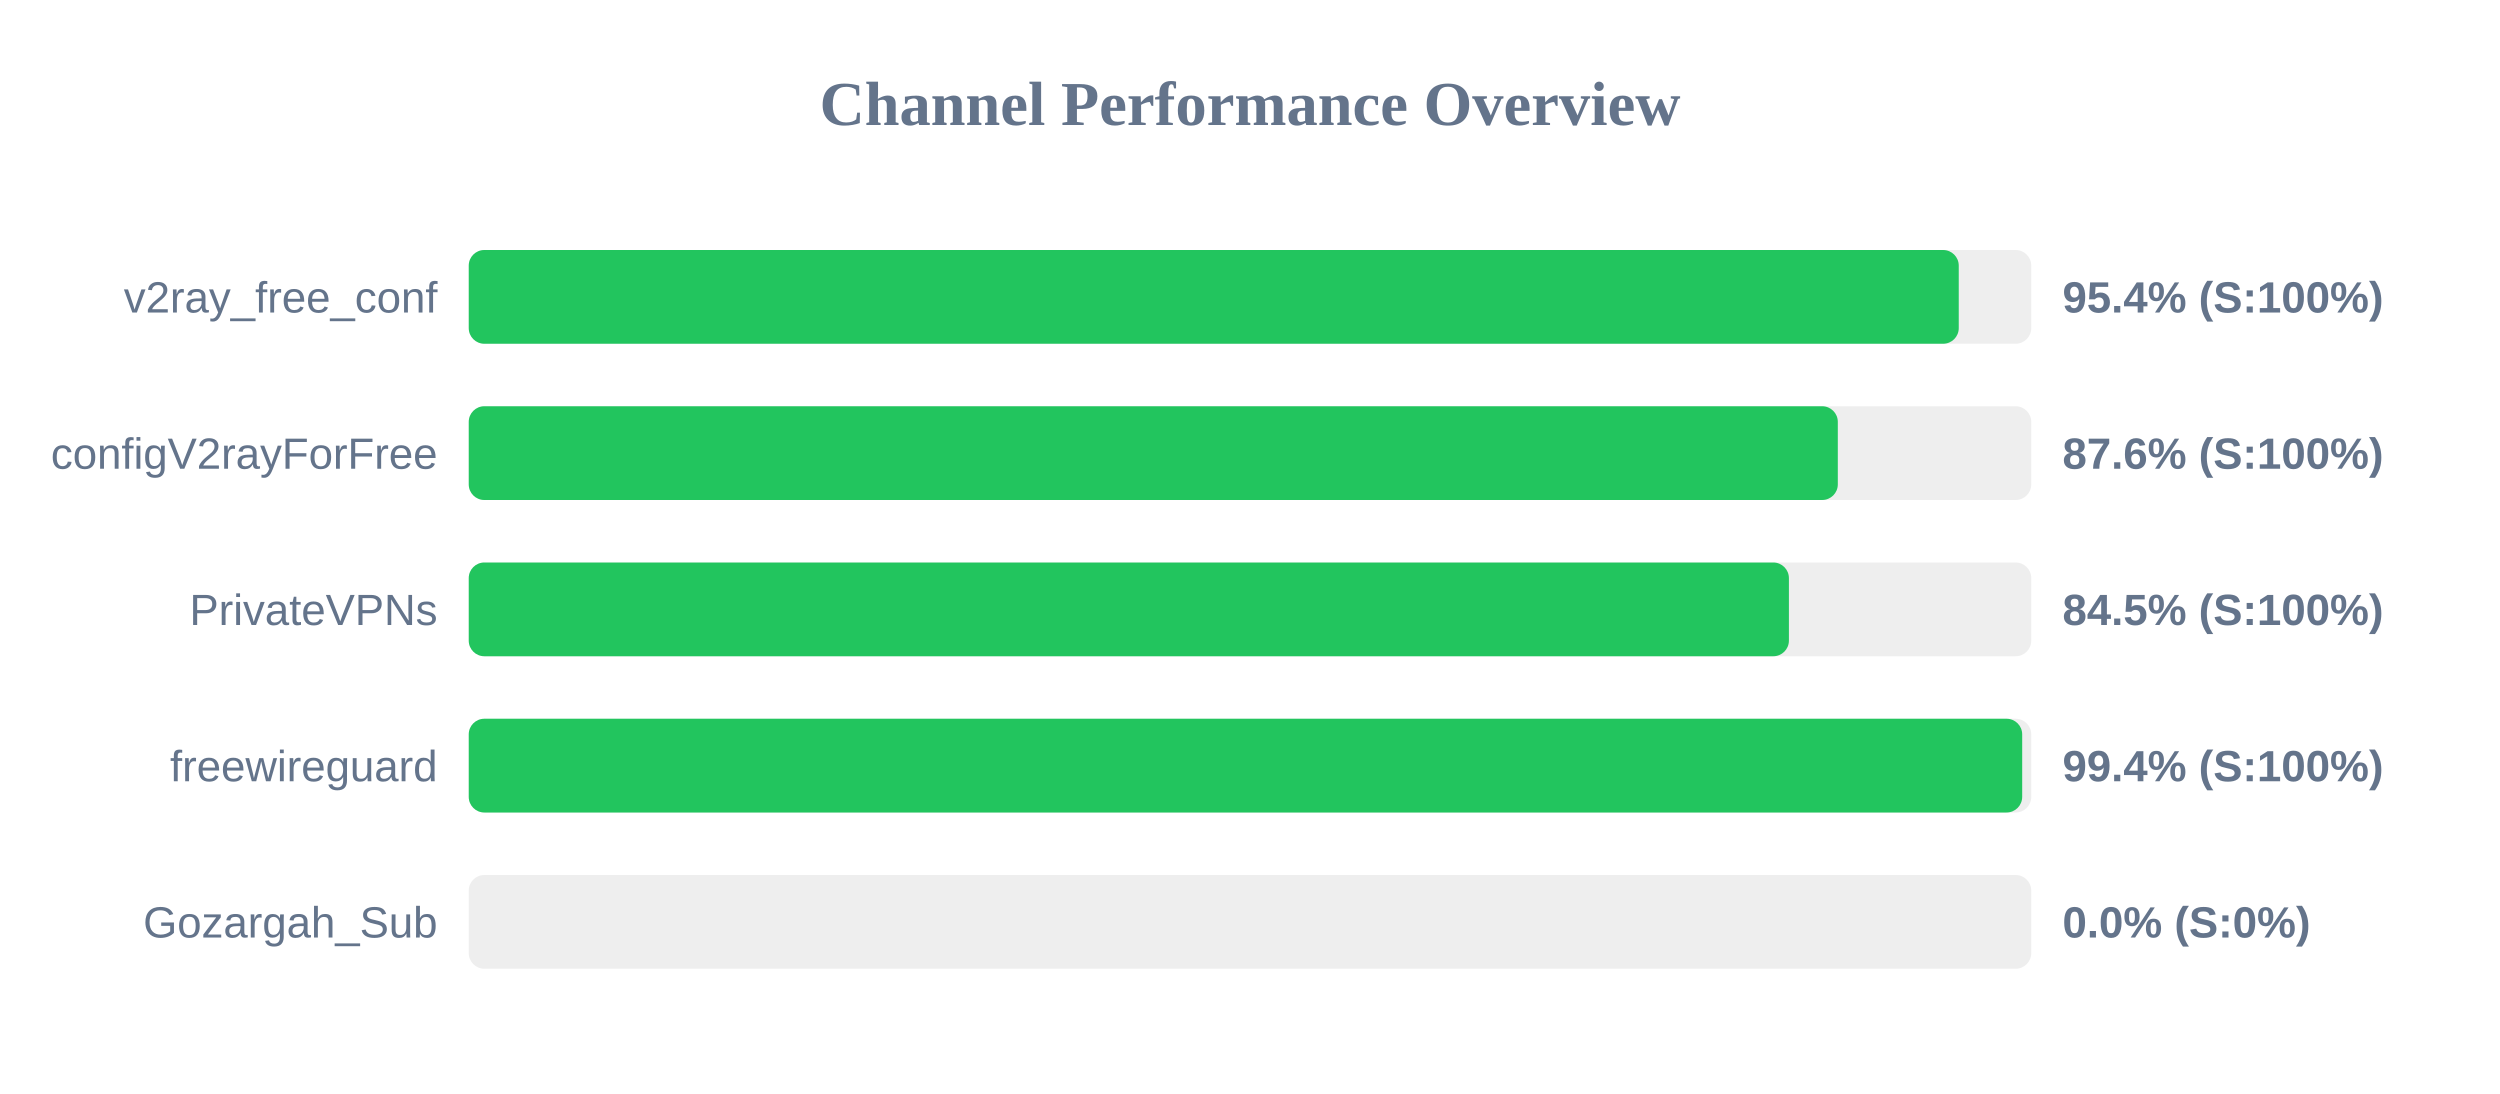
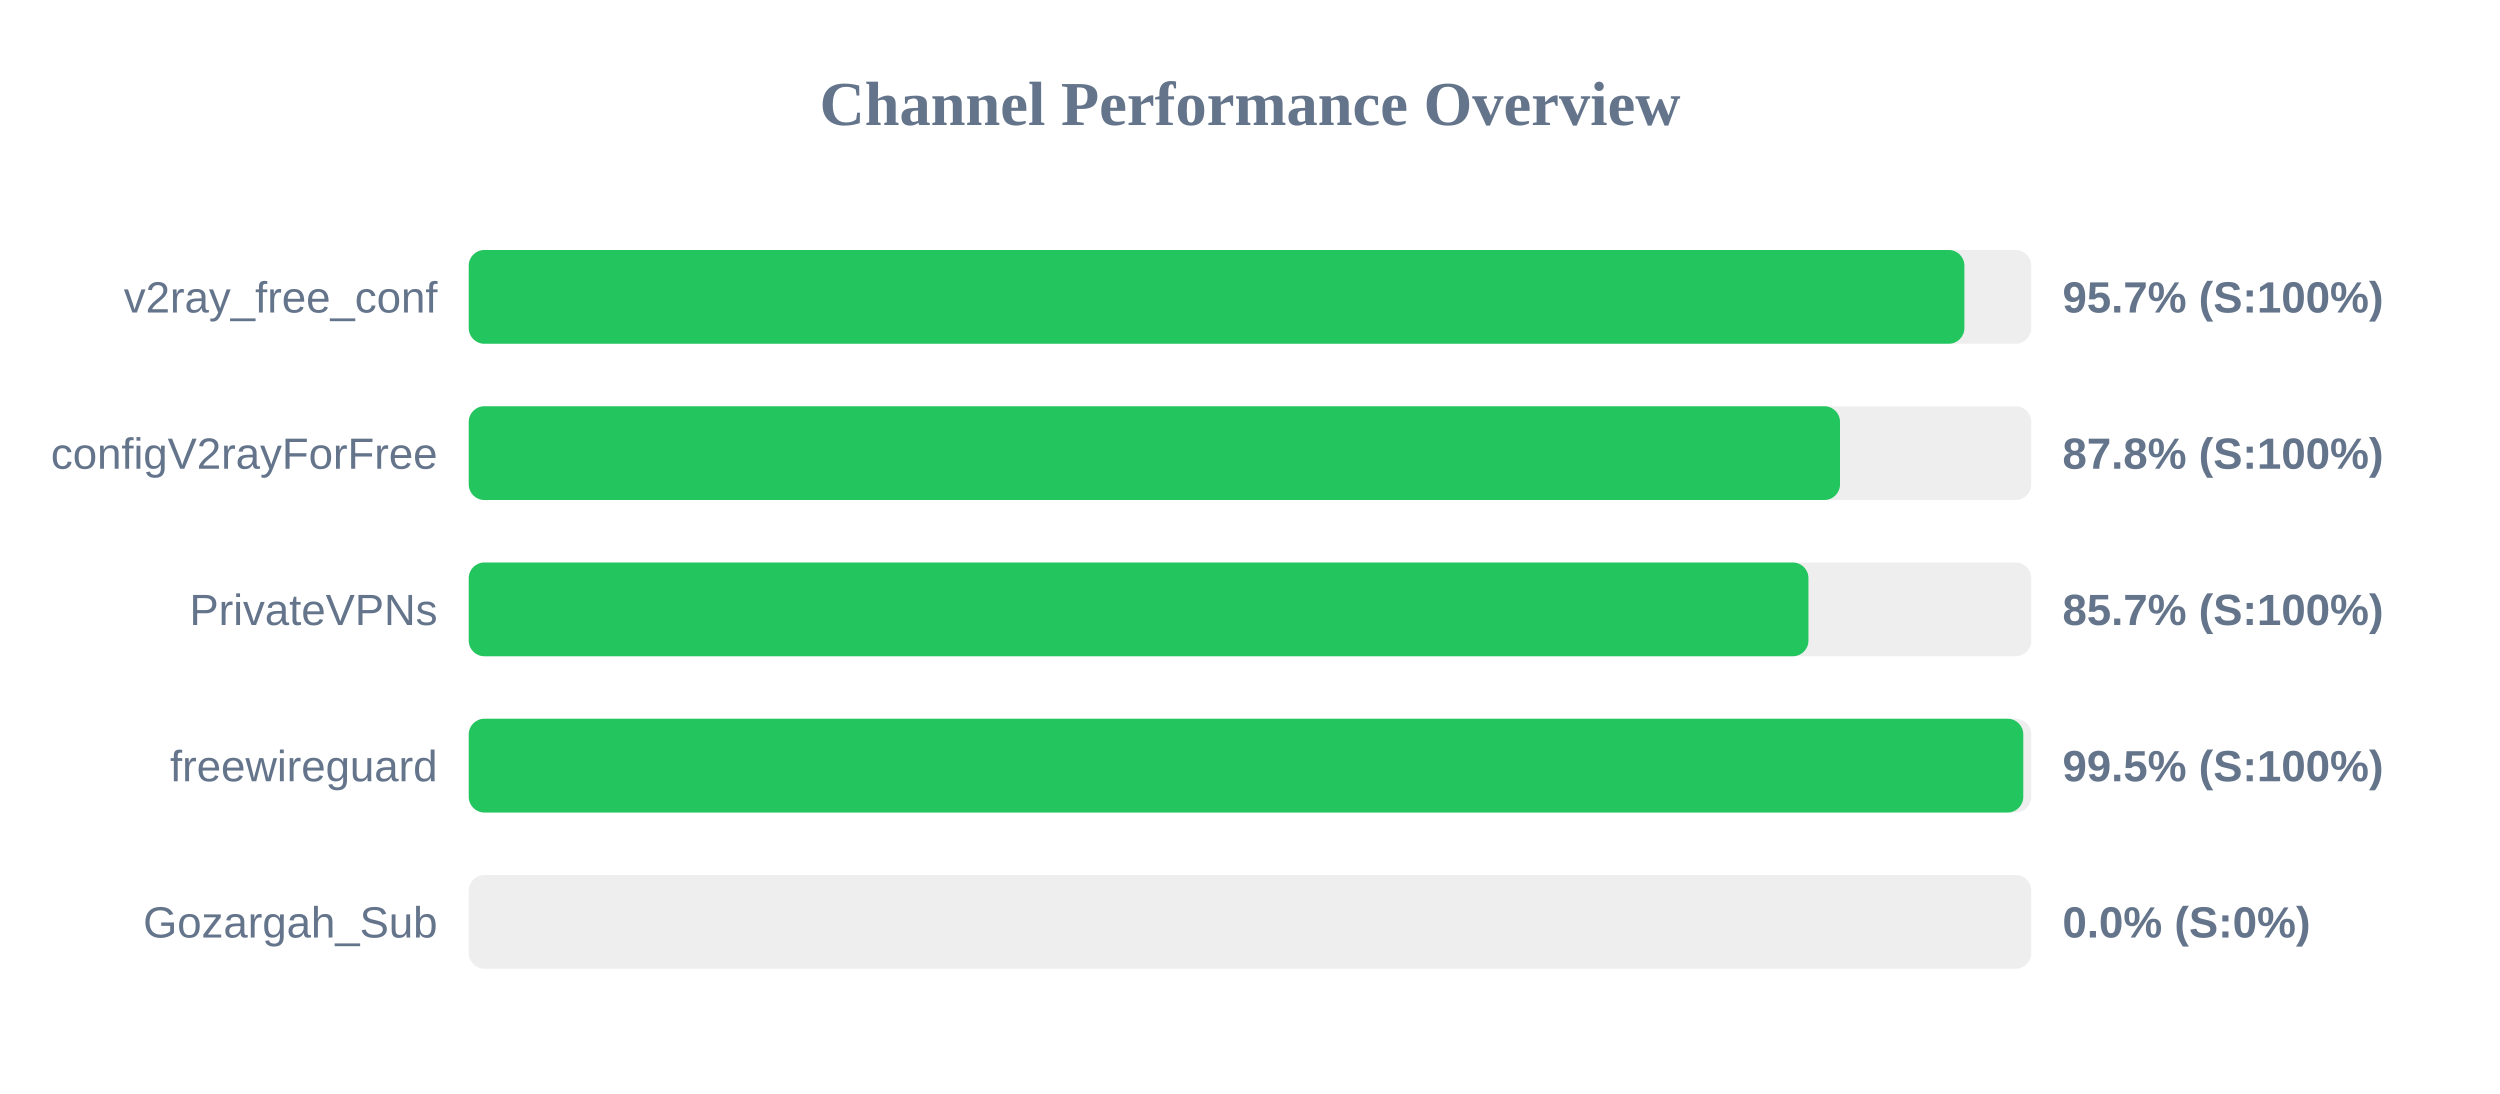
<svg xmlns="http://www.w3.org/2000/svg" width="800" height="350" version="1.1">
  <style>
        .row { font: 14px Arial; fill: #64748b; }
        .score { font: bold 14px Arial; fill: #64748b; }
    </style>
  <text x="400" y="40" text-anchor="middle" font-size="20px" font-weight="bold" fill="#64748b">Channel Performance Overview</text>
  <rect x="150" y="80" width="500" height="30" fill="#eee" rx="5" />
-   <rect x="150" y="80" width="476.8" height="30" fill="#22c55e" rx="5" />
+   <rect x="150" y="80" width="478.6" height="30" fill="#22c55e" rx="5" />
  <text x="140" y="100" text-anchor="end" class="row">v2ray_free_conf</text>
-   <text x="660" y="100" text-anchor="start" class="score">95.4% (S:100%)</text>
+   <text x="660" y="100" text-anchor="start" class="score">95.7% (S:100%)</text>
  <rect x="150" y="130" width="500" height="30" fill="#eee" rx="5" />
-   <rect x="150" y="130" width="438.1" height="30" fill="#22c55e" rx="5" />
+   <rect x="150" y="130" width="438.8" height="30" fill="#22c55e" rx="5" />
  <text x="140" y="150" text-anchor="end" class="row">configV2rayForFree</text>
-   <text x="660" y="150" text-anchor="start" class="score">87.6% (S:100%)</text>
+   <text x="660" y="150" text-anchor="start" class="score">87.8% (S:100%)</text>
  <rect x="150" y="180" width="500" height="30" fill="#eee" rx="5" />
-   <rect x="150" y="180" width="422.45" height="30" fill="#22c55e" rx="5" />
+   <rect x="150" y="180" width="428.7" height="30" fill="#22c55e" rx="5" />
  <text x="140" y="200" text-anchor="end" class="row">PrivateVPNs</text>
-   <text x="660" y="200" text-anchor="start" class="score">84.5% (S:100%)</text>
+   <text x="660" y="200" text-anchor="start" class="score">85.7% (S:100%)</text>
  <rect x="150" y="230" width="500" height="30" fill="#eee" rx="5" />
-   <rect x="150" y="230" width="497.1" height="30" fill="#22c55e" rx="5" />
+   <rect x="150" y="230" width="497.45" height="30" fill="#22c55e" rx="5" />
  <text x="140" y="250" text-anchor="end" class="row">freewireguard</text>
-   <text x="660" y="250" text-anchor="start" class="score">99.4% (S:100%)</text>
+   <text x="660" y="250" text-anchor="start" class="score">99.5% (S:100%)</text>
  <rect x="150" y="280" width="500" height="30" fill="#eee" rx="5" />
  <rect x="150" y="280" width="0.0" height="30" fill="#ef4444" rx="5" />
  <text x="140" y="300" text-anchor="end" class="row">Gozargah_Sub</text>
  <text x="660" y="300" text-anchor="start" class="score">0.0% (S:0%)</text>
</svg>
